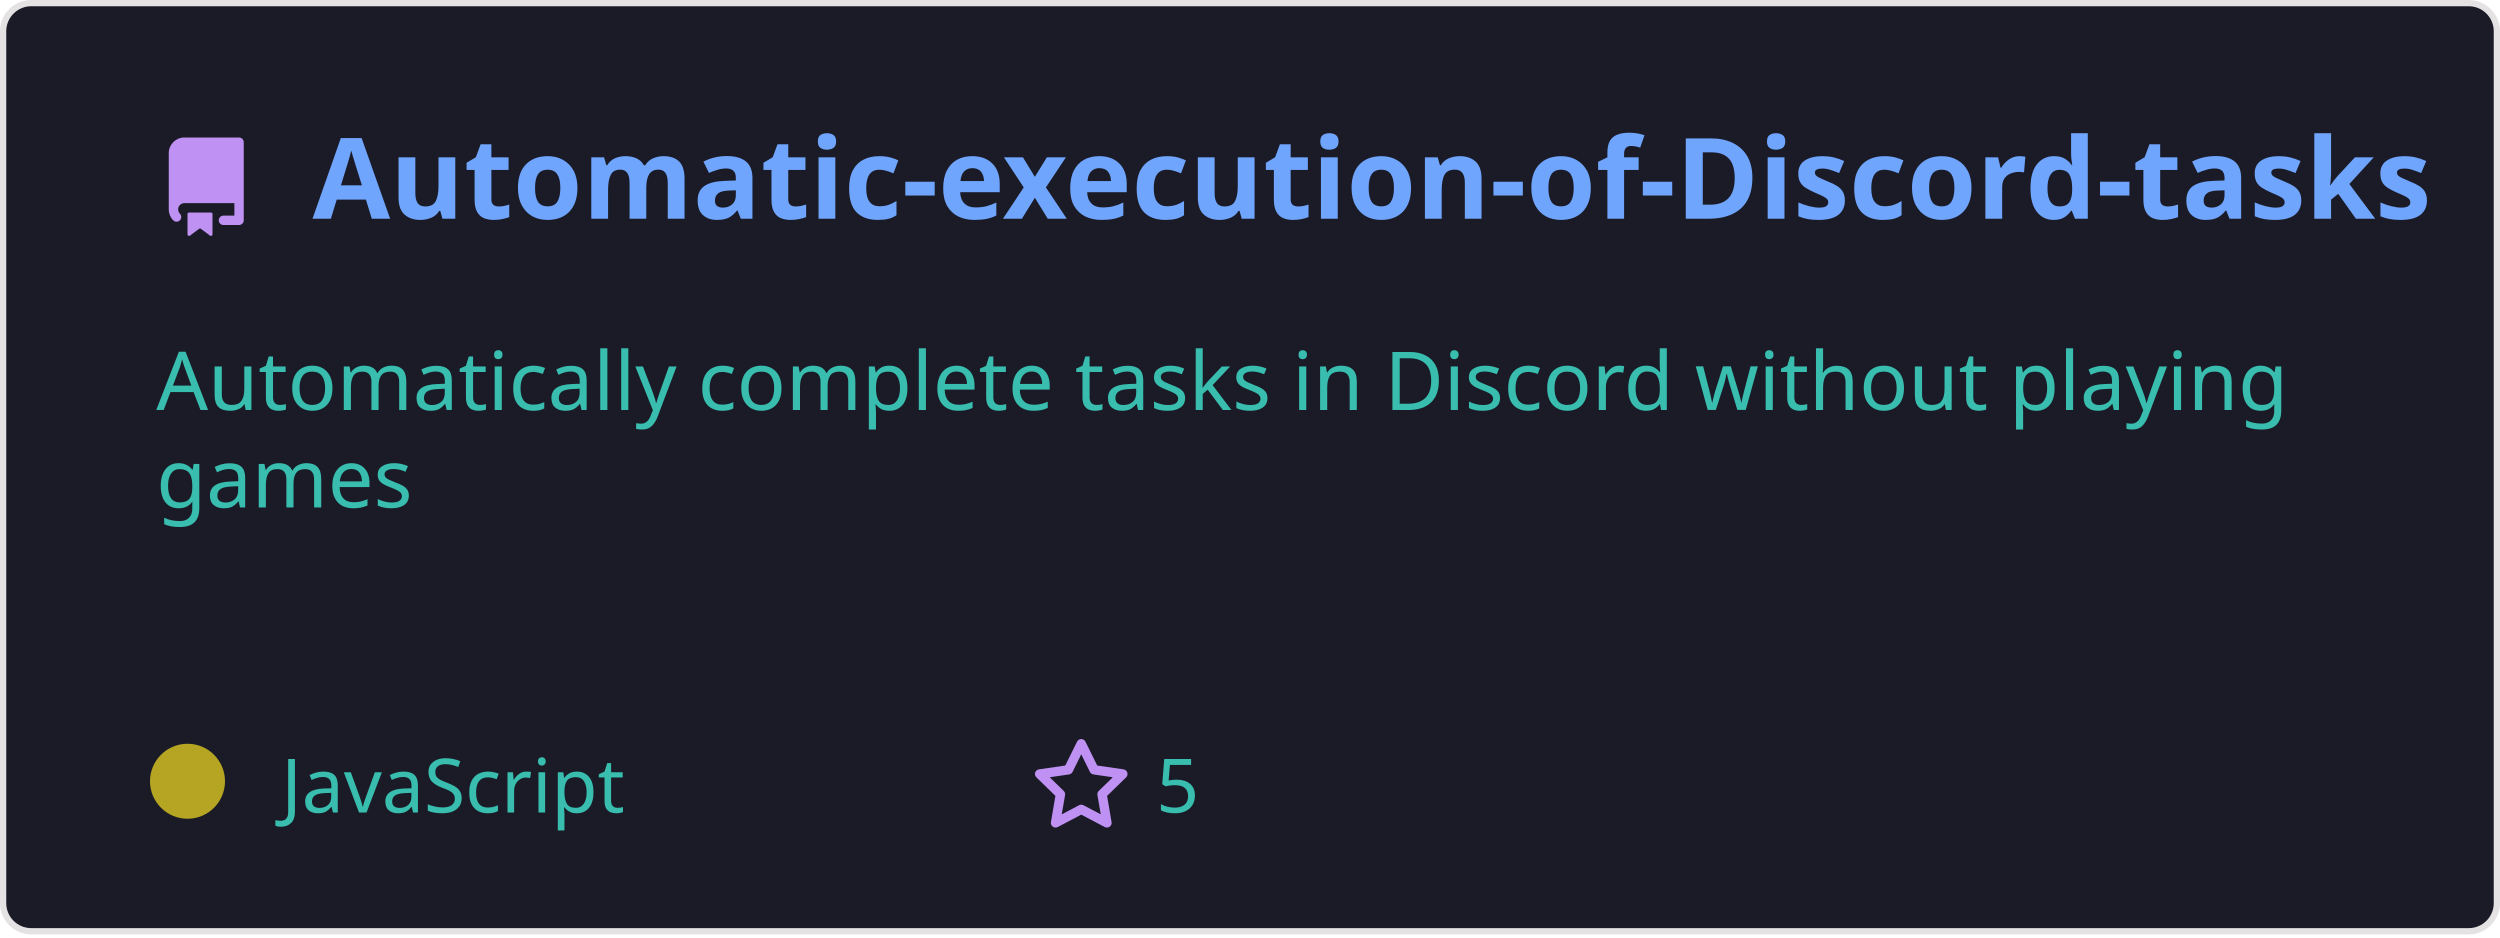
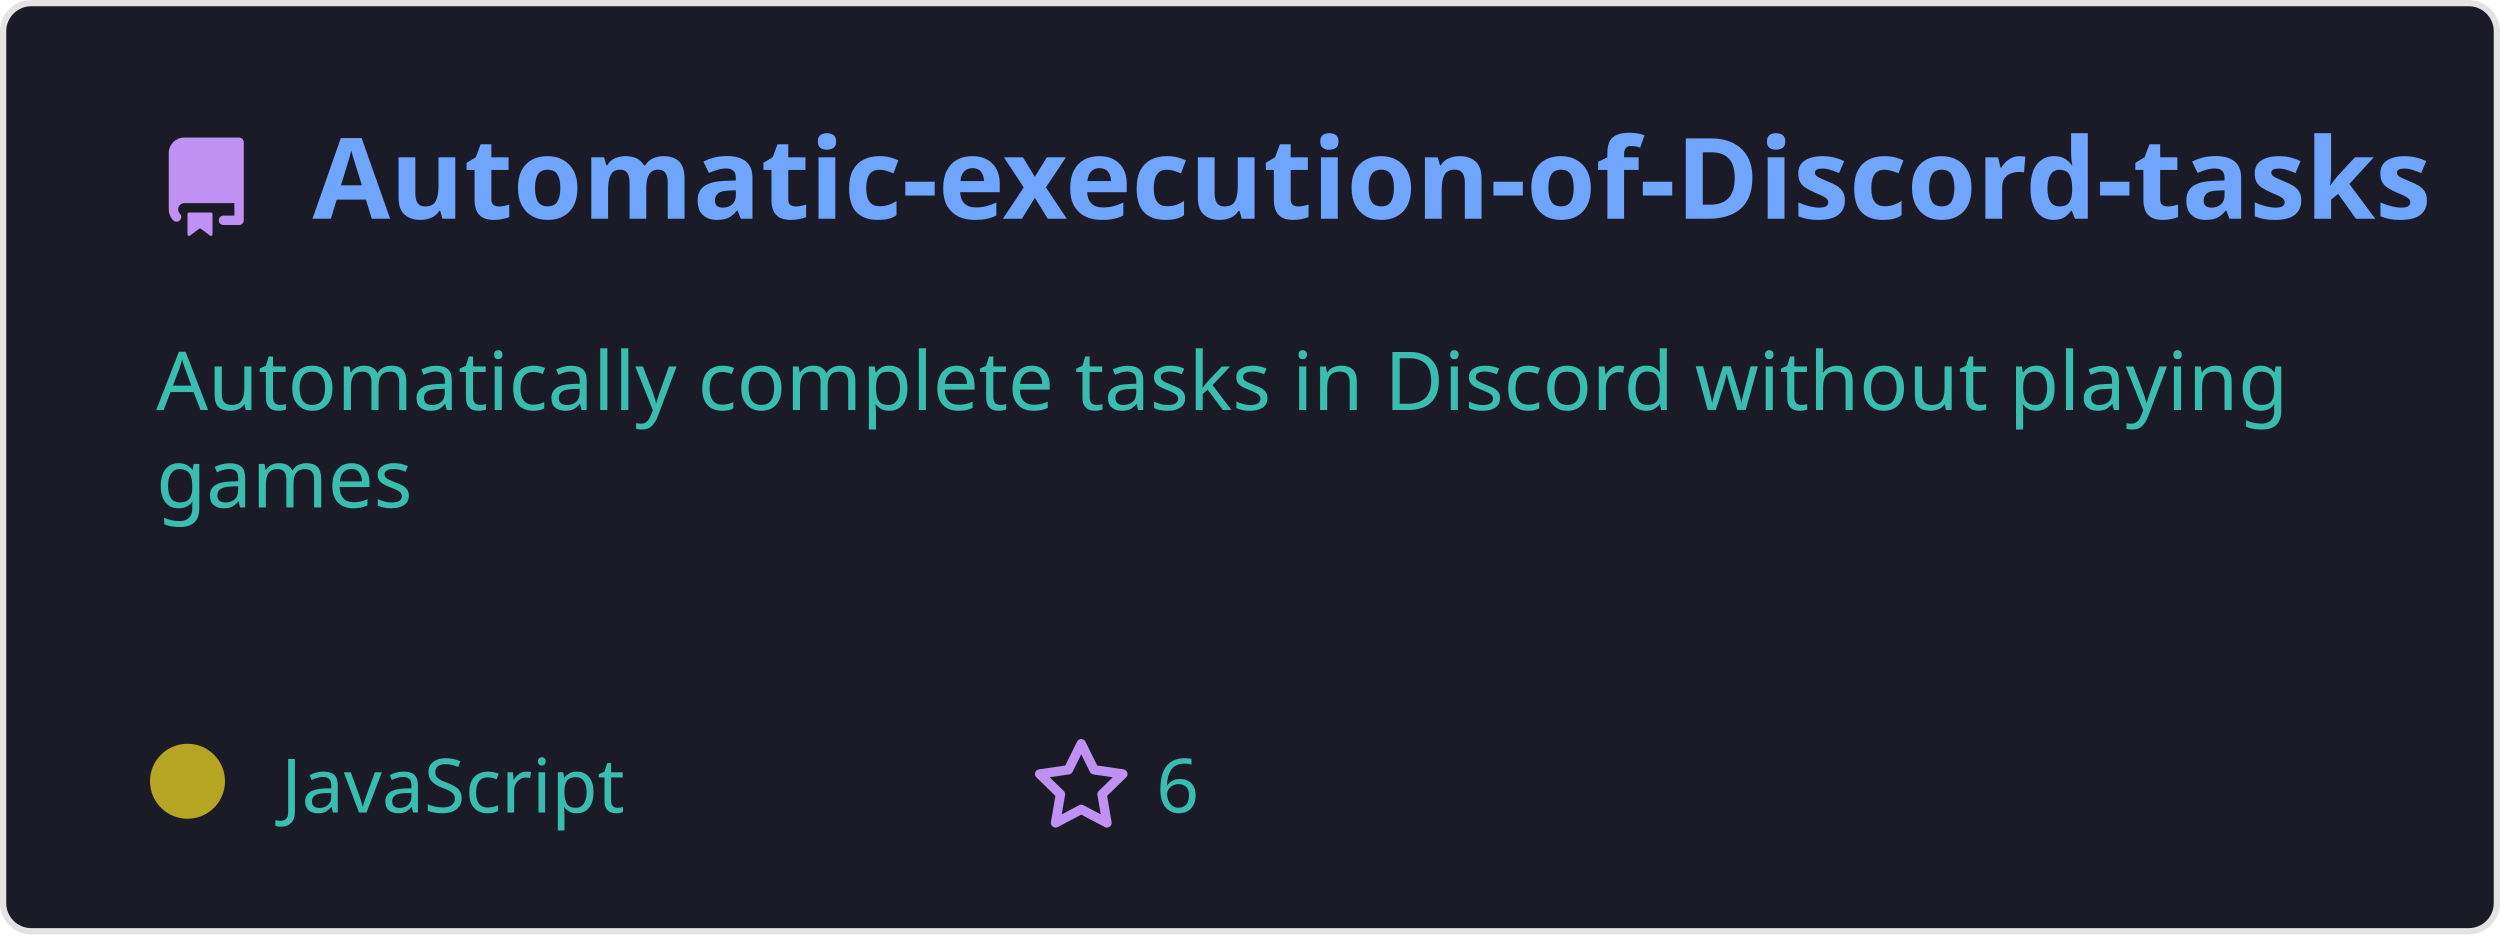
<svg xmlns="http://www.w3.org/2000/svg" width="400" height="150" viewBox="0 0 400 150" fill="none" role="img">
  <style>
    .header { font: 600 18px 'Segoe UI', Ubuntu, Sans-Serif; fill: #70a5fd; }
    .description { font: 400 13px 'Segoe UI', Ubuntu, Sans-Serif; fill: #38bdae; }
    .gray { font: 400 12px 'Segoe UI', Ubuntu, Sans-Serif; fill: #38bdae; }
    .icon { fill: #bf91f3; }
  </style>
  <rect x="0.5" y="0.5" rx="4.5" width="399" height="99%" fill="#1a1b27" stroke="#e4e2e2" />
  <g transform="translate(25, 35)">
    <path class="icon" d="M2 2.5A2.5 2.5 0 014.5 0h8.75a.75.75 0 01.75.75v12.5a.75.75 0 01-.75.75h-2.5a.75.75 0 110-1.5h1.75v-2h-8a1 1 0 00-.714 1.7.75.75 0 01-1.072 1.05A2.495 2.495 0 012 11.5v-9zm10.5-1V9h-8c-.356 0-.694.074-1 .208V2.5a1 1 0 011-1h8zM5 12.25v3.25a.25.25 0 00.4.2l1.45-1.087a.25.25 0 01.3 0L8.6 15.7a.25.25 0 00.4-.2v-3.25a.25.25 0 00-.25-.25h-3.5a.25.25 0 00-.25.25z" transform="translate(0, -13)" />
    <text x="25" y="0" class="header">Automatic-execution-of-Discord-tasks</text>
  </g>
  <g transform="translate(0, 55)">
    <text class="description" x="25" y="-5">
      <tspan dy="1.2em" x="25">Automatically complete tasks in Discord without playing </tspan>
      <tspan dy="1.2em" x="25">games</tspan>
      <tspan dy="1.2em" x="25"> </tspan>
    </text>
    <g transform="translate(30, 75)">
      <circle cx="0" cy="-5" r="6" fill="rgba(182, 165, 34, 1)" />
      <text class="gray" x="15">JavaScript</text>
      <path class="icon" d="M8 .25a.75.75 0 01.673.418l1.882 3.815 4.21.612a.75.75 0 01.416 1.279l-3.046 2.97.719 4.192a.75.75 0 01-1.088.791L8 12.347l-3.766 1.98a.75.75 0 01-1.088-.79l.72-4.194L.818 6.374a.75.75 0 01.416-1.28l4.21-.611L7.327.668A.75.75 0 018 .25zm0 2.445L6.615 5.5a.75.75 0 01-.564.41l-3.097.45 2.24 2.184a.75.75 0 01.216.664l-.528 3.084 2.769-1.456a.75.75 0 01.698 0l2.77 1.456-.53-3.084a.75.75 0 01.216-.664l2.24-2.183-3.096-.45a.75.75 0 01-.564-.41L8 2.694z" transform="translate(135, -12)" />
-       <text class="gray" x="155">5</text>
+       <text class="gray" x="155">6</text>
    </g>
  </g>
</svg>
